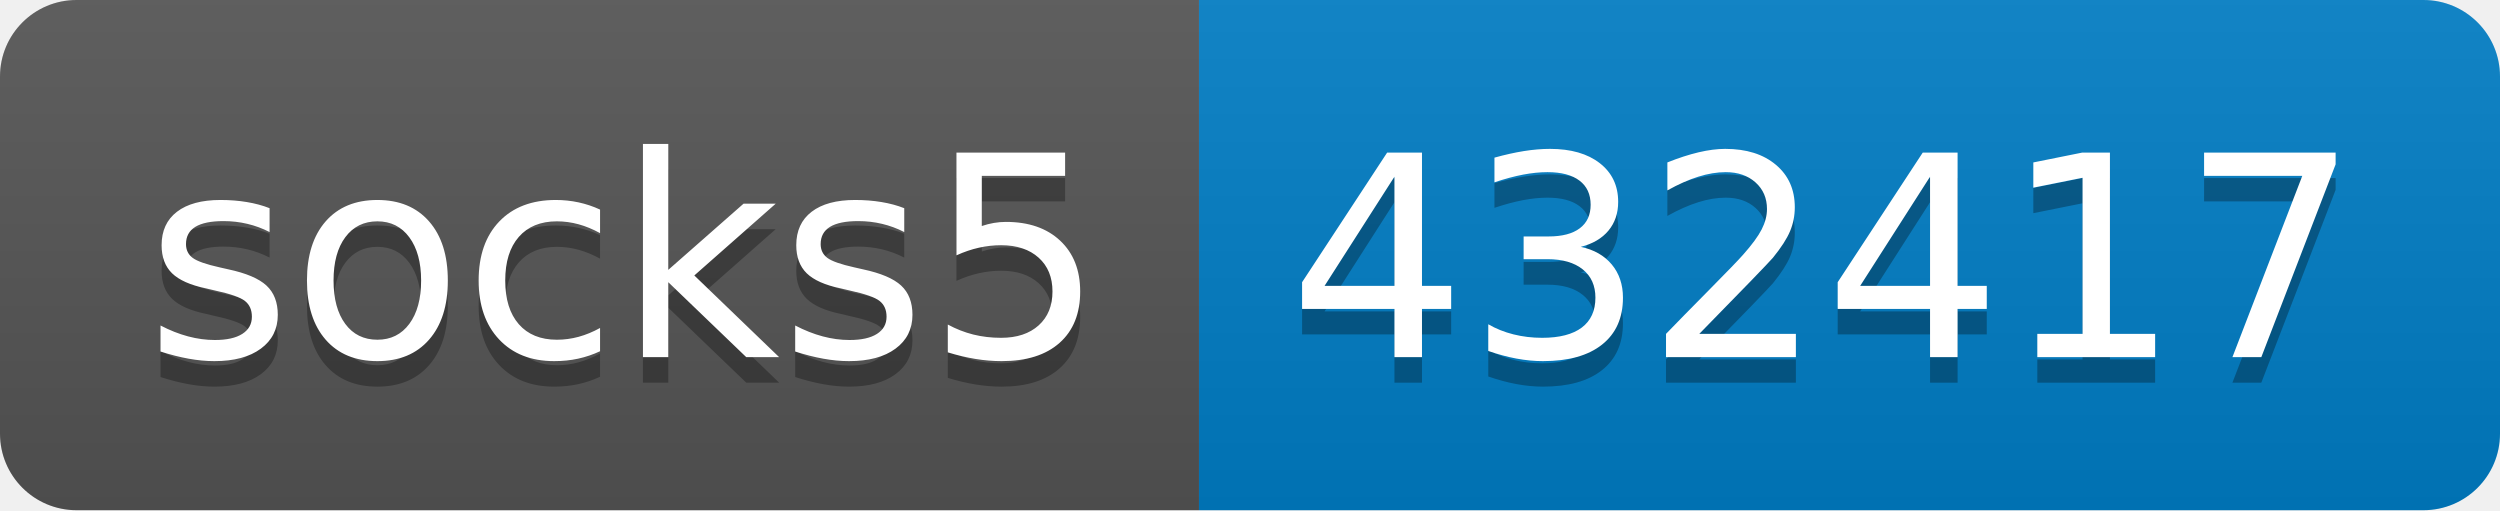
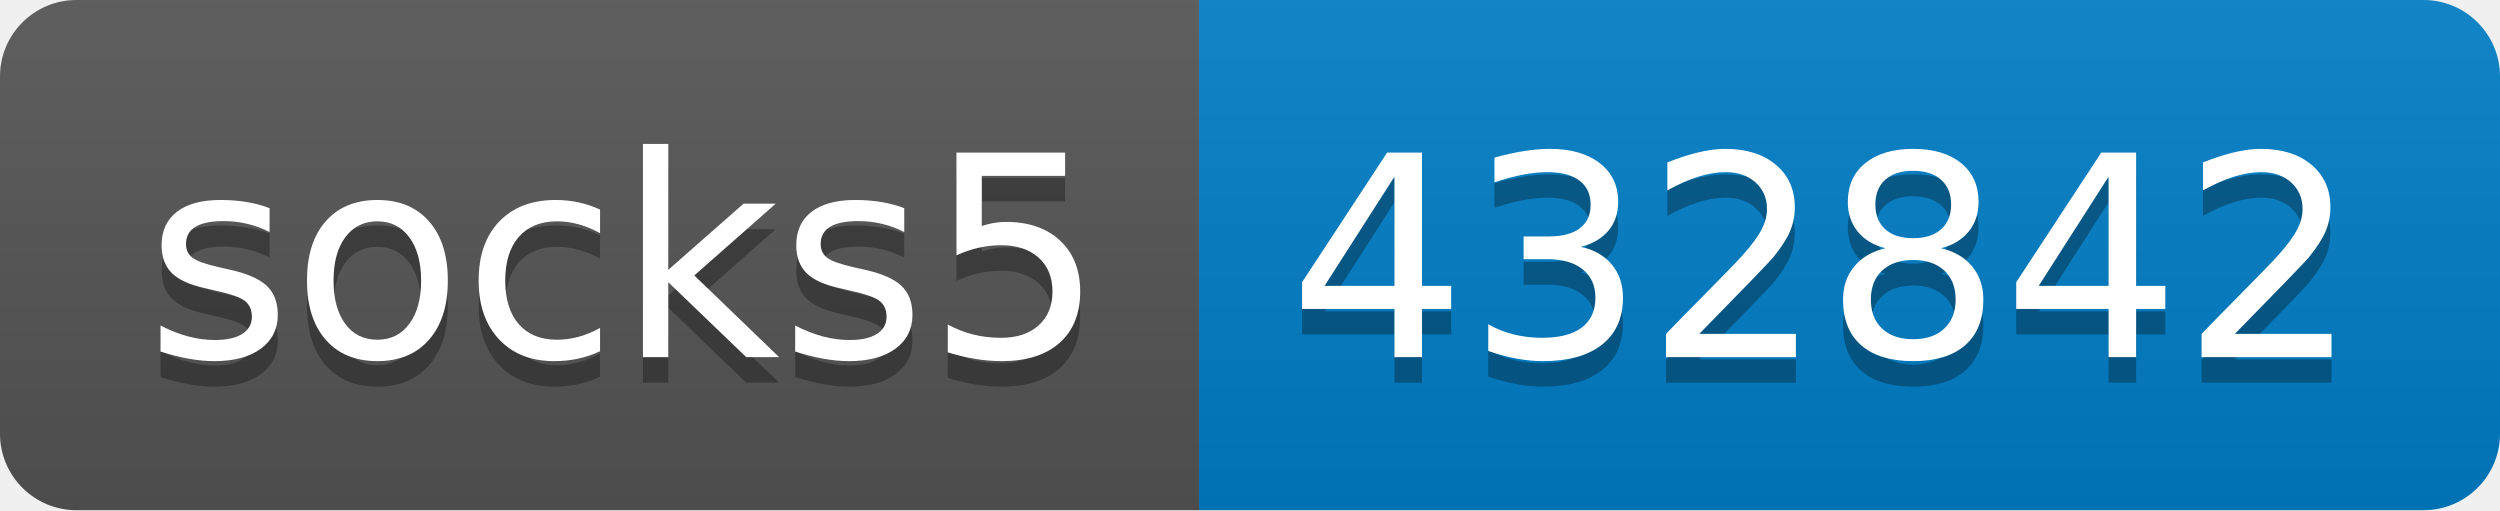
- <svg xmlns="http://www.w3.org/2000/svg" width="98" height="20" role="img" aria-label="socks5: 432417">
+ <svg xmlns="http://www.w3.org/2000/svg" width="98" height="20" role="img" aria-label="socks5: 432842">
  <linearGradient id="s" x2="0" y2="100%">
    <stop offset="0" stop-color="#bbb" stop-opacity=".1" />
    <stop offset="1" stop-opacity=".1" />
  </linearGradient>
  <clipPath id="r">
    <rect width="98" height="20" rx="3" fill="#fff" />
  </clipPath>
  <g clip-path="url(#r)">
    <rect width="47" height="20" fill="#555" />
    <rect x="47" width="51" height="20" fill="#007ec6" />
    <rect width="98" height="20" fill="url(#s)" />
  </g>
  <g fill="#fff" text-anchor="middle" font-family="Verdana,Geneva,DejaVu Sans,sans-serif" text-rendering="geometricPrecision" font-size="110">
    <text aria-hidden="true" x="245" y="150" fill="#010101" fill-opacity=".3" transform="scale(.1)" textLength="370">socks5</text>
    <text x="245" y="140" transform="scale(.1)" fill="#fff" textLength="370">socks5</text>
-     <text aria-hidden="true" x="715" y="150" fill="#010101" fill-opacity=".3" transform="scale(.1)" textLength="410">432417</text>
-     <text x="715" y="140" transform="scale(.1)" fill="#fff" textLength="410">432417</text>
+     <text aria-hidden="true" x="715" y="150" fill="#010101" fill-opacity=".3" transform="scale(.1)" textLength="410">432842</text>
+     <text x="715" y="140" transform="scale(.1)" fill="#fff" textLength="410">432842</text>
  </g>
</svg>
